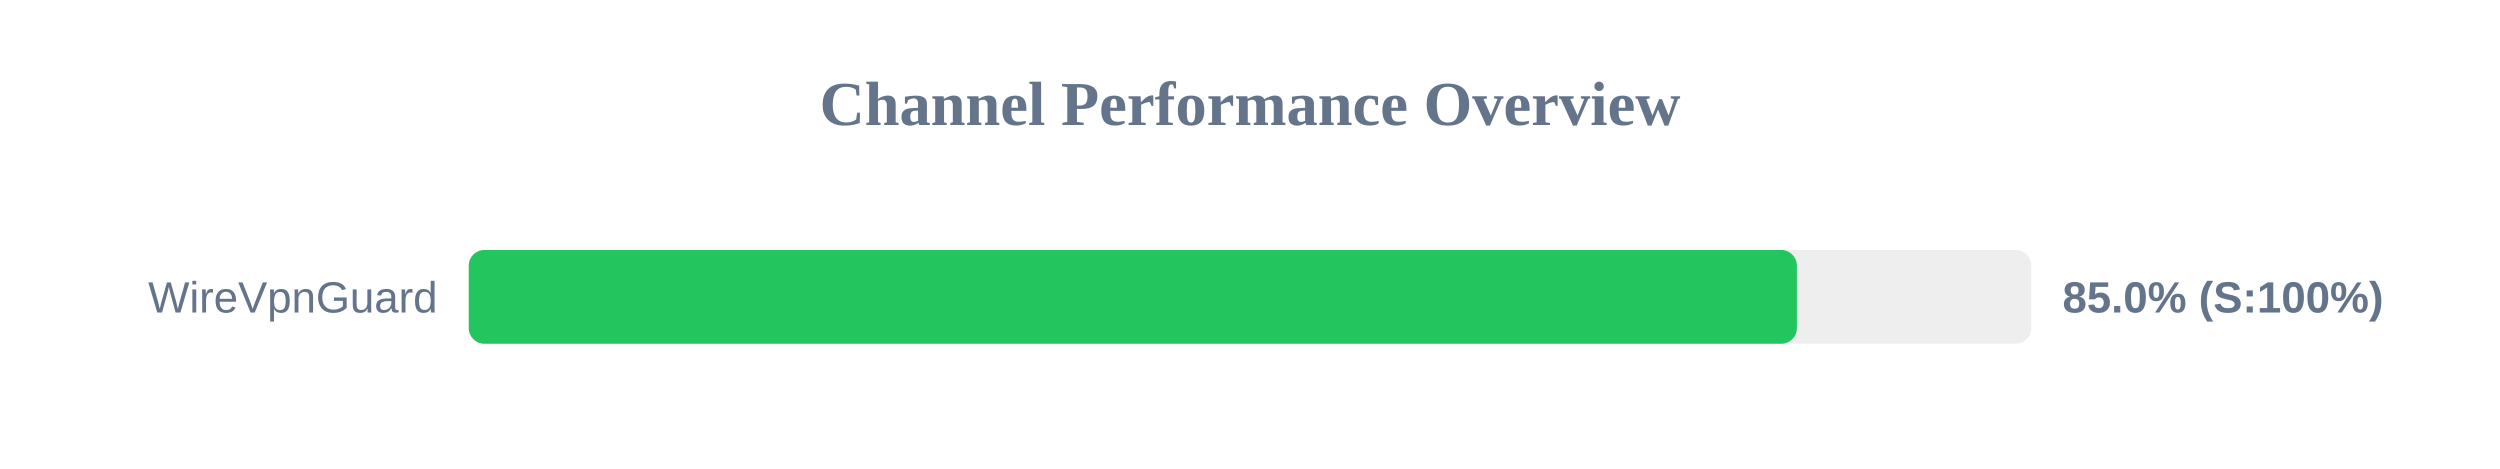
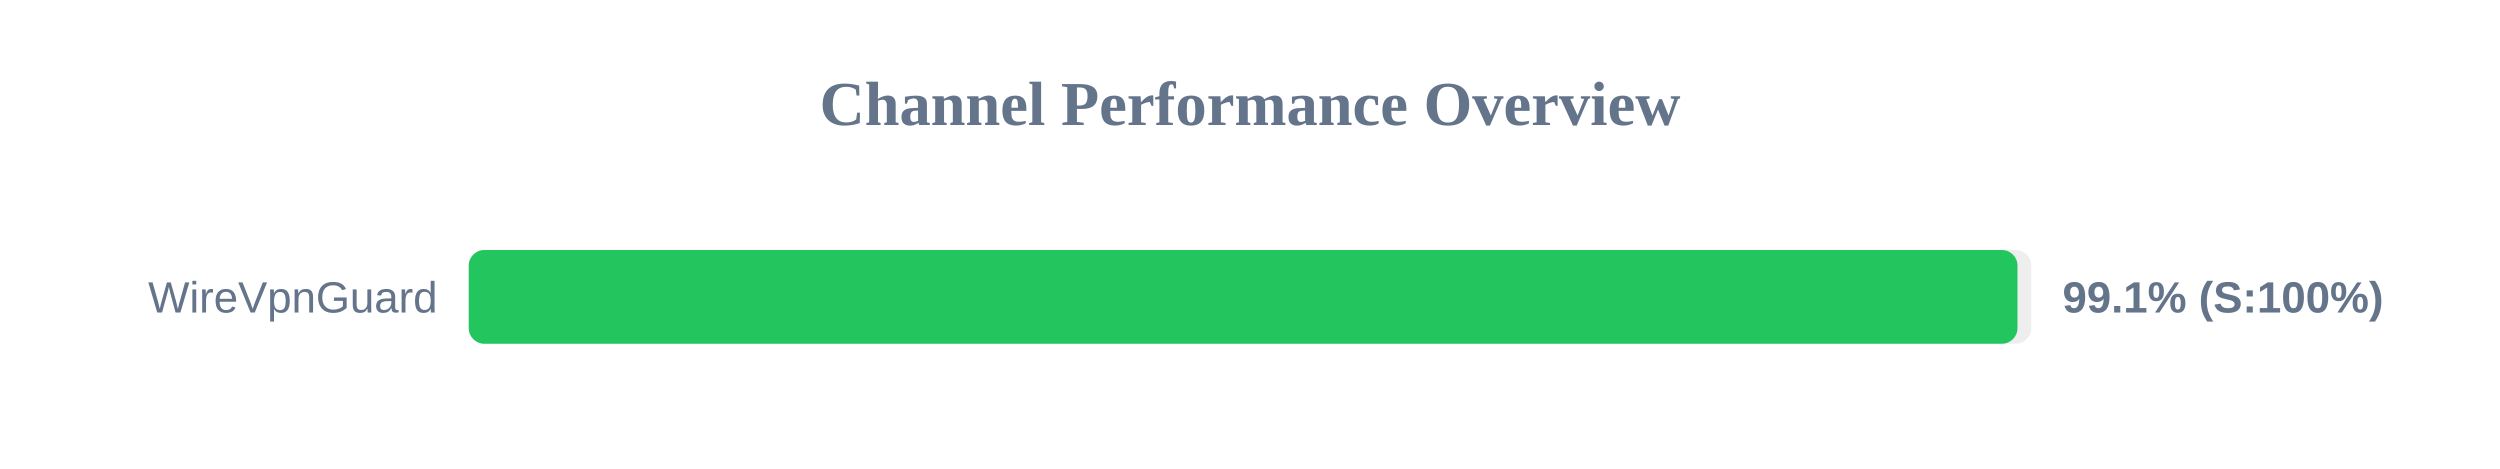
<svg xmlns="http://www.w3.org/2000/svg" width="800" height="150" version="1.1">
  <style>
        .row { font: 14px Arial; fill: #64748b; }
        .score { font: bold 14px Arial; fill: #64748b; }
    </style>
  <text x="400" y="40" text-anchor="middle" font-size="20px" font-weight="bold" fill="#64748b">Channel Performance Overview</text>
  <rect x="150" y="80" width="500" height="30" fill="#eee" rx="5" />
-   <rect x="150" y="80" width="425.0" height="30" fill="#22c55e" rx="5" />
+   <rect x="150" y="80" width="495.6" height="30" fill="#22c55e" rx="5" />
  <text x="140" y="100" text-anchor="end" class="row">WireVpnGuard</text>
-   <text x="660" y="100" text-anchor="start" class="score">85.0% (S:100%)</text>
+   <text x="660" y="100" text-anchor="start" class="score">99.1% (S:100%)</text>
</svg>
